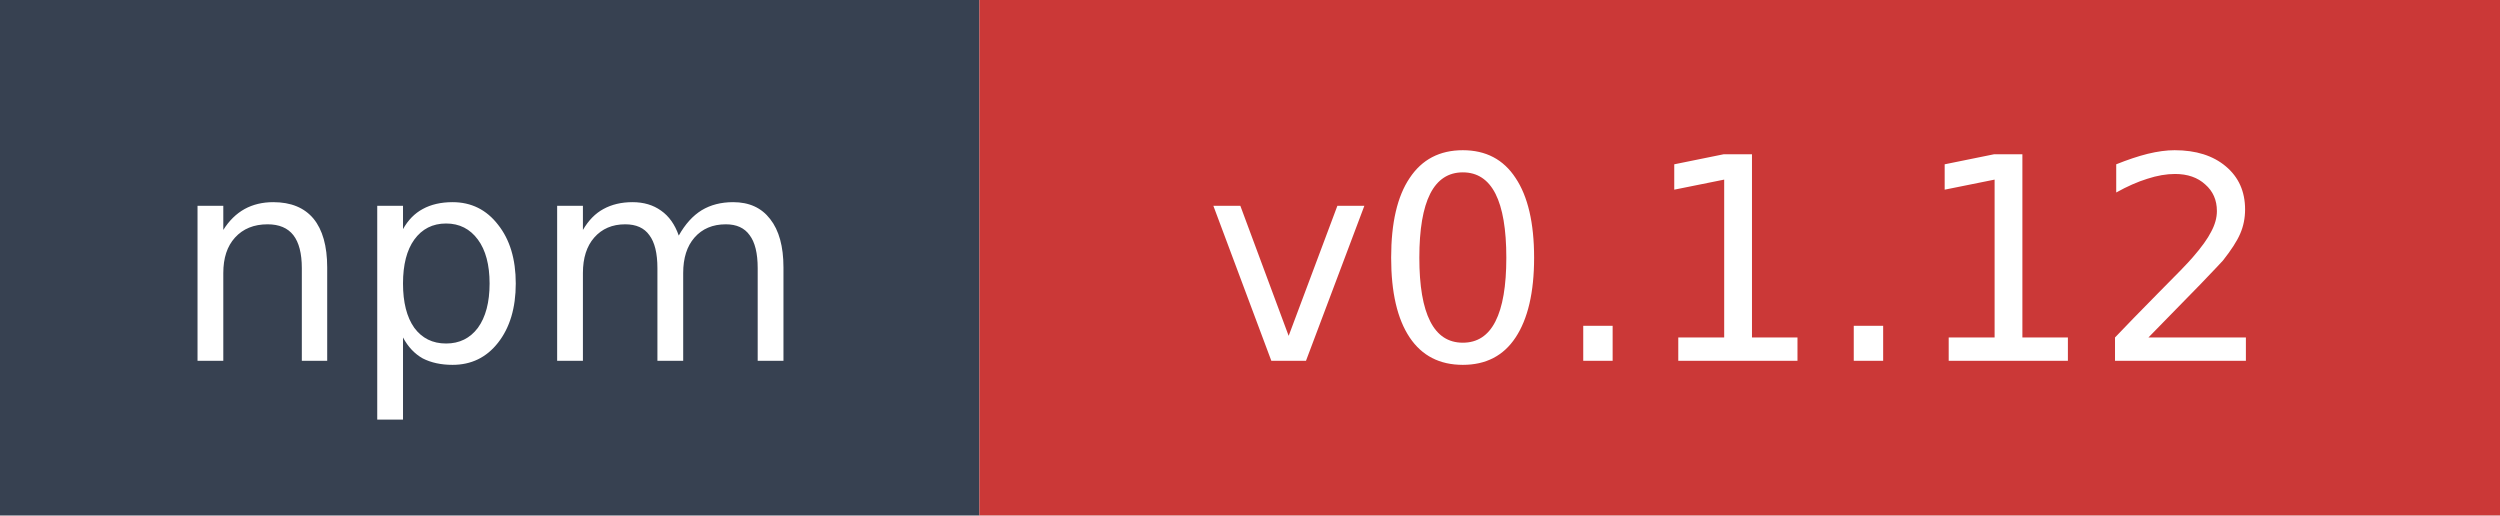
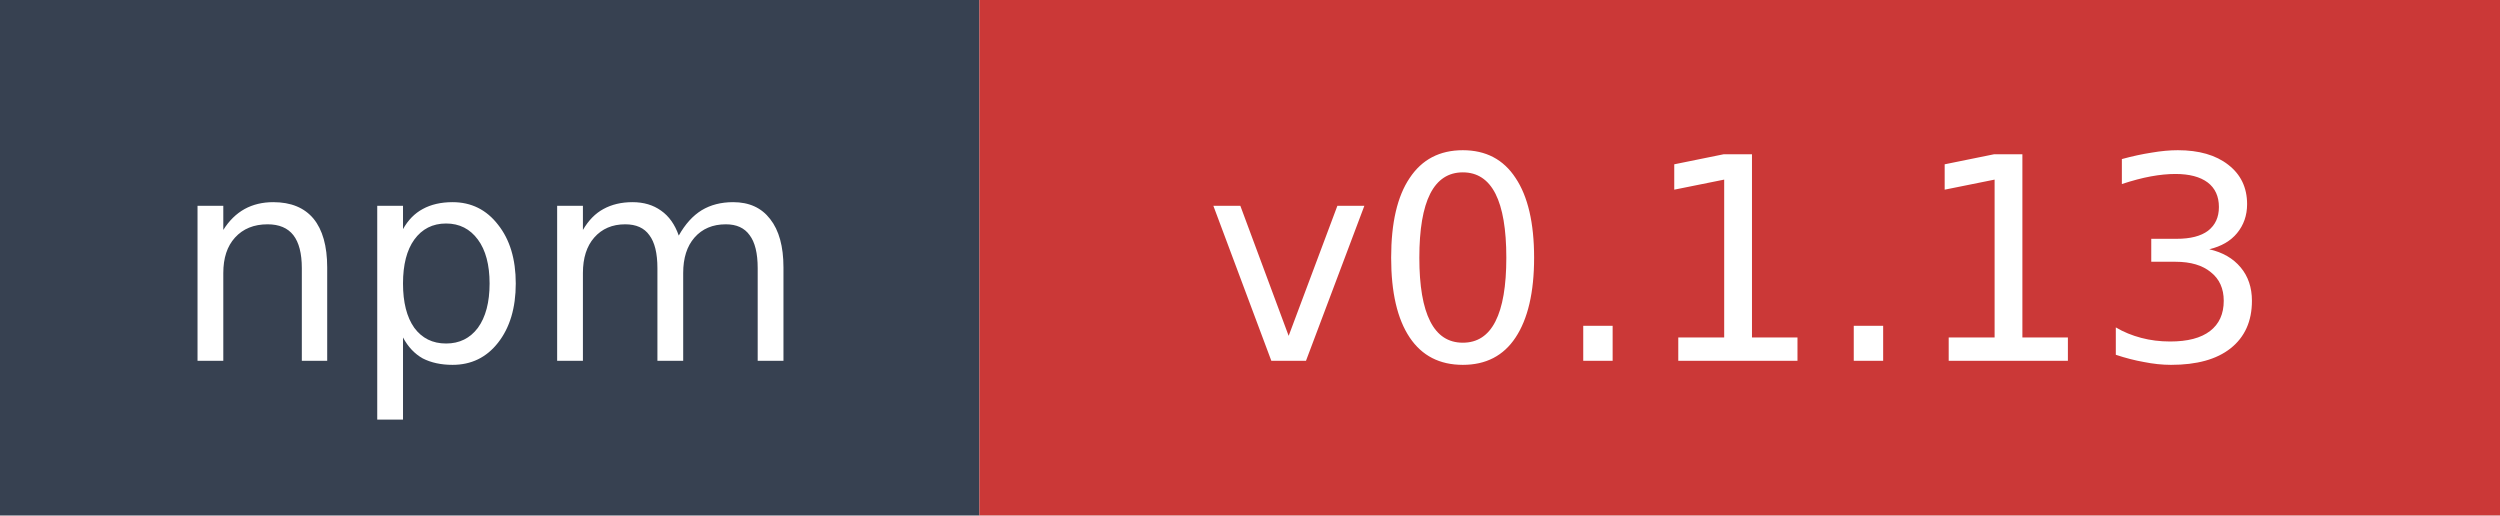
- <svg xmlns="http://www.w3.org/2000/svg" width="97" height="20" role="img" aria-label="npm: v0.1.12">
+ <svg xmlns="http://www.w3.org/2000/svg" width="97" height="20" role="img" aria-label="npm: v0.1.13">
  <rect width="38" height="20" fill="#374151" />
  <rect x="38" width="59" height="20" fill="#cb3837" />
  <text x="19" y="14" fill="#ffffff" font-family="Verdana,Geneva,DejaVu Sans,sans-serif" font-size="11" text-anchor="middle">npm</text>
-   <text x="67.5" y="14" fill="#ffffff" font-family="Verdana,Geneva,DejaVu Sans,sans-serif" font-size="11" text-anchor="middle">v0.1.12</text>
+   <text x="67.5" y="14" fill="#ffffff" font-family="Verdana,Geneva,DejaVu Sans,sans-serif" font-size="11" text-anchor="middle">v0.1.13</text>
</svg>
